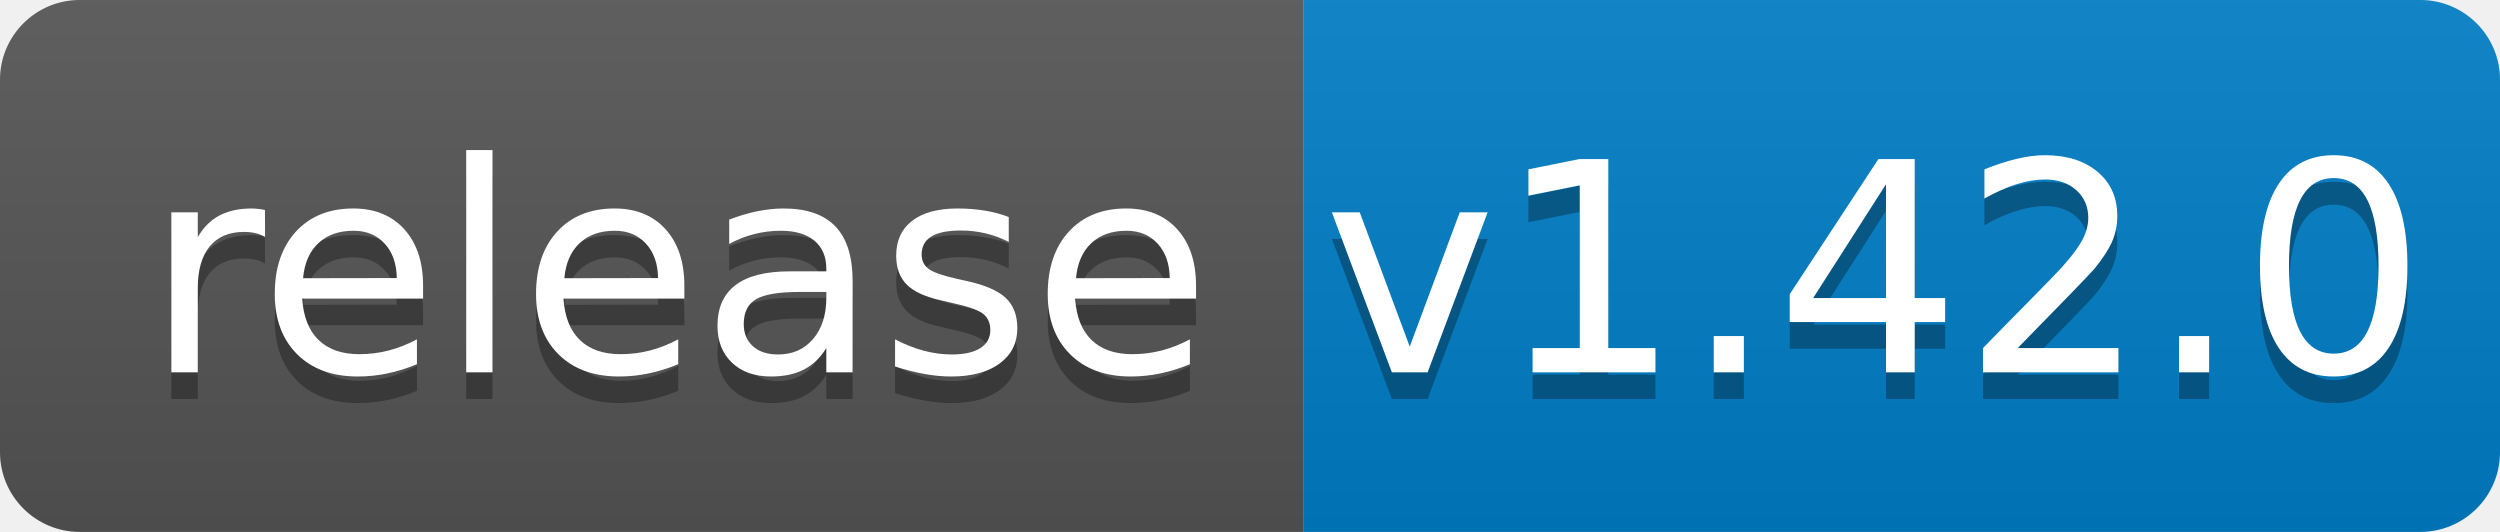
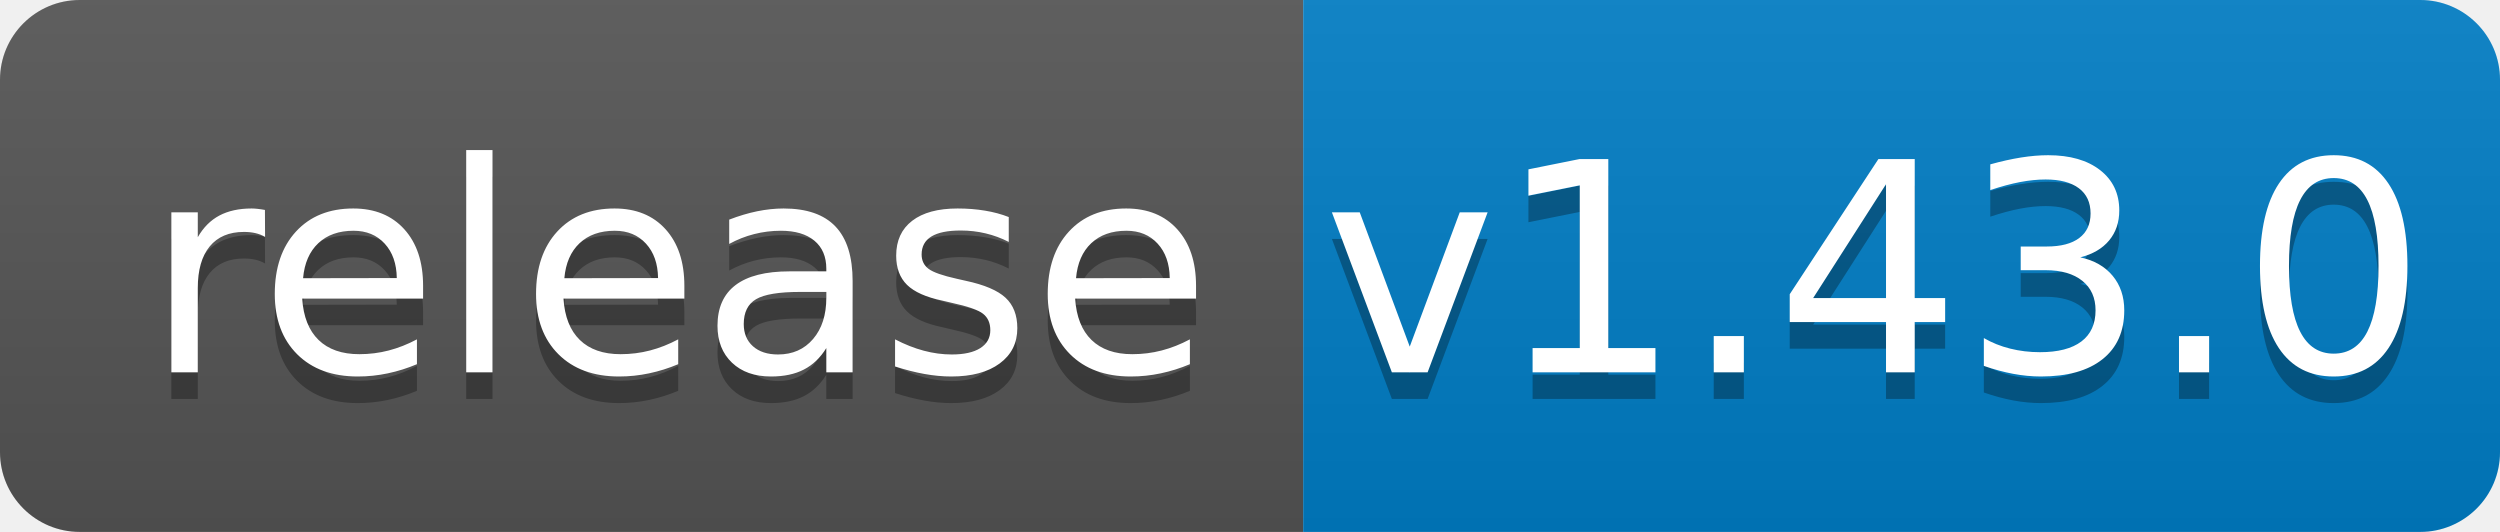
<svg xmlns="http://www.w3.org/2000/svg" width="94" height="20">
  <linearGradient id="b" x2="0" y2="100%">
    <stop offset="0" stop-color="#bbb" stop-opacity=".1" />
    <stop offset="1" stop-opacity=".1" />
  </linearGradient>
  <clipPath id="a">
    <rect width="94" height="20" rx="3" fill="#fff" />
  </clipPath>
  <g clip-path="url(#a)">
    <path fill="#555" d="M0 0h49v20H0z" />
    <path fill="#007ec6" d="M49 0h45v20H49z" />
    <path fill="url(#b)" d="M0 0h94v20H0z" />
  </g>
  <g fill="#fff" text-anchor="middle" font-family="DejaVu Sans,Verdana,Geneva,sans-serif" font-size="110">
    <text x="255" y="150" fill="#010101" fill-opacity=".3" transform="scale(.1)" textLength="390">release</text>
    <text x="255" y="140" transform="scale(.1)" textLength="390">release</text>
-     <text x="705" y="150" fill="#010101" fill-opacity=".3" transform="scale(.1)" textLength="350">v1.42.0</text>
-     <text x="705" y="140" transform="scale(.1)" textLength="350">v1.42.0</text>
+     <text x="705" y="150" fill="#010101" fill-opacity=".3" transform="scale(.1)" textLength="350">v1.43.0</text>
+     <text x="705" y="140" transform="scale(.1)" textLength="350">v1.43.0</text>
  </g>
</svg>
